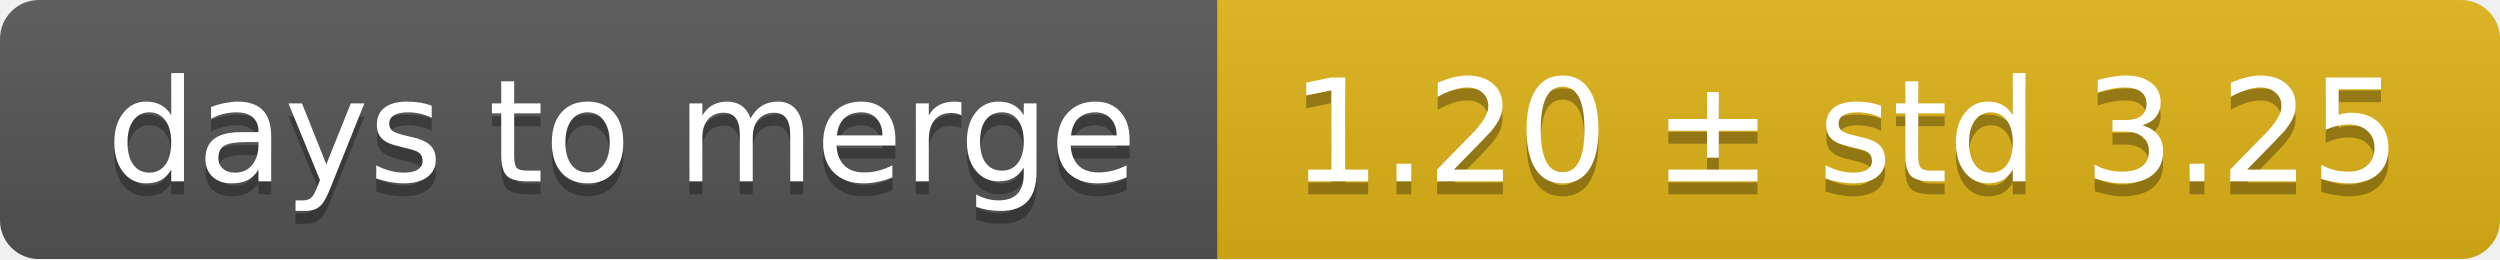
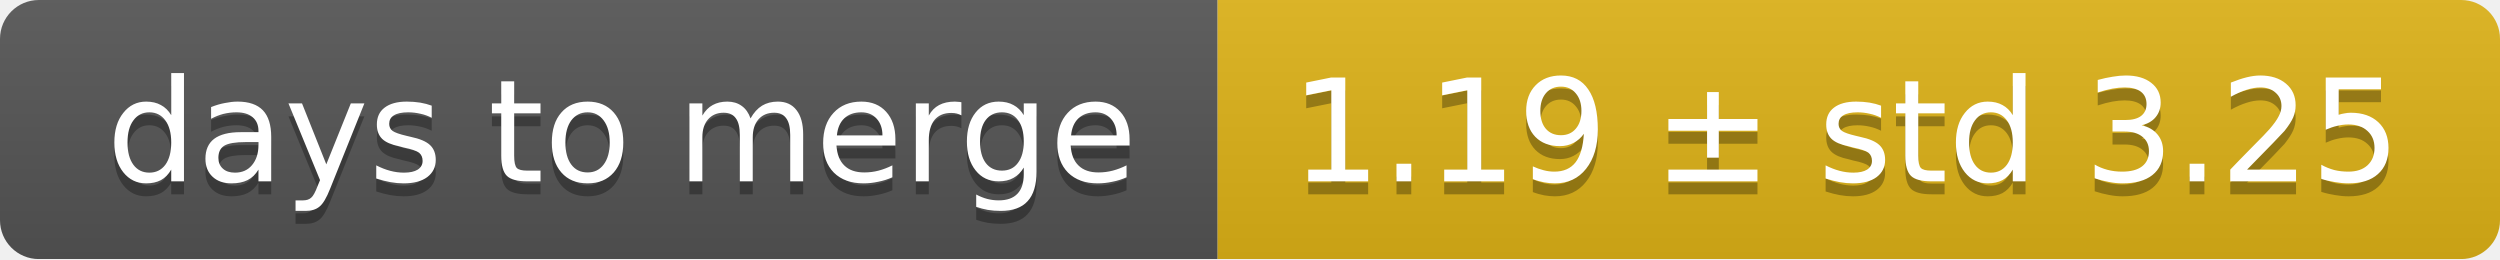
<svg xmlns="http://www.w3.org/2000/svg" width="193" height="20">
  <linearGradient id="smooth" x2="0" y2="100%">
    <stop offset="0" stop-color="#bbb" stop-opacity=".1" />
    <stop offset="1" stop-opacity=".1" />
  </linearGradient>
  <mask id="round">
    <rect width="193" height="20" rx="3" fill="#fff" />
  </mask>
  <g mask="url(#round)">
    <rect width="94" height="20" fill="#555" />
    <rect x="94" width="99" height="20" fill="#dfb317" />
    <rect width="193" height="20" fill="url(#smooth)" />
  </g>
  <g fill="#fff" text-anchor="middle" font-family="DejaVu Sans,Verdana,Geneva,sans-serif" font-size="11">
    <text x="48" y="15" fill="#010101" fill-opacity=".3">days to merge</text>
    <text x="48" y="14">days to merge</text>
-     <text x="142.5" y="15" fill="#010101" fill-opacity=".3">1.20 ± std 3.25</text>
-     <text x="142.5" y="14">1.20 ± std 3.25</text>
+     <text x="142.5" y="15" fill="#010101" fill-opacity=".3">1.19 ± std 3.25</text>
+     <text x="142.5" y="14">1.19 ± std 3.25</text>
  </g>
</svg>
